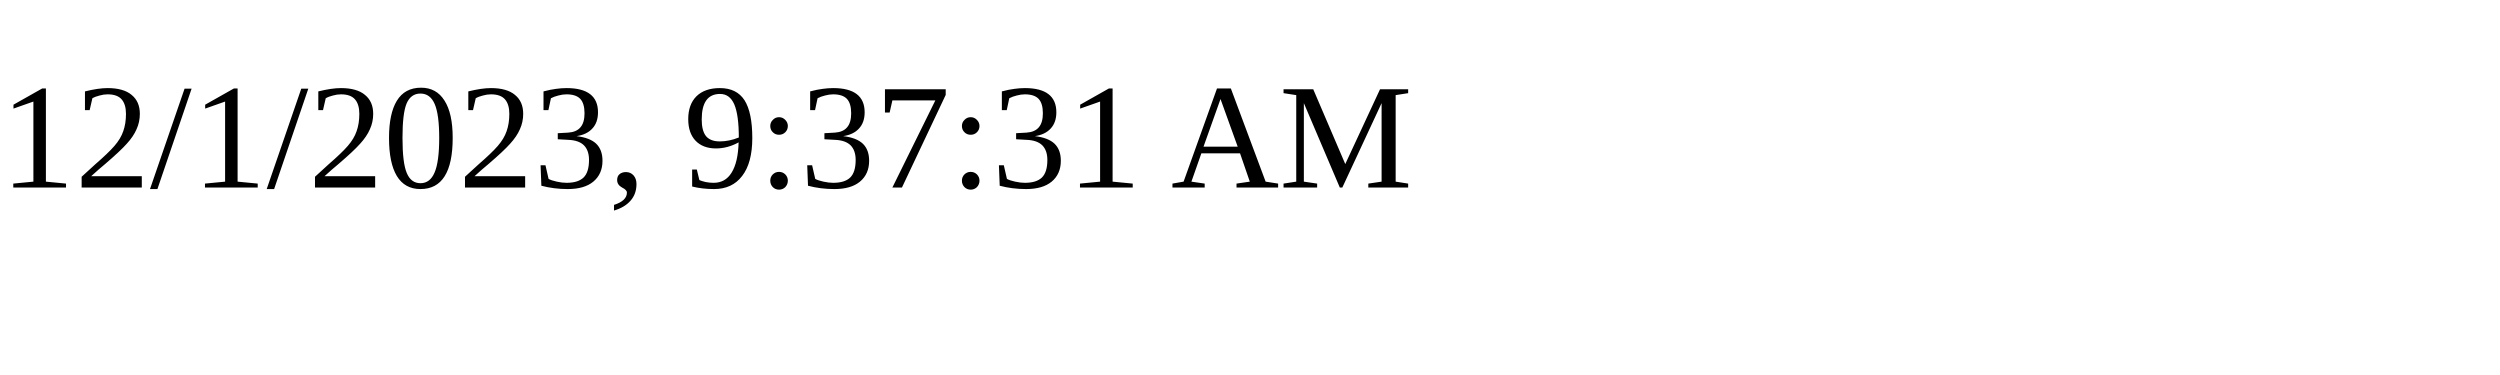
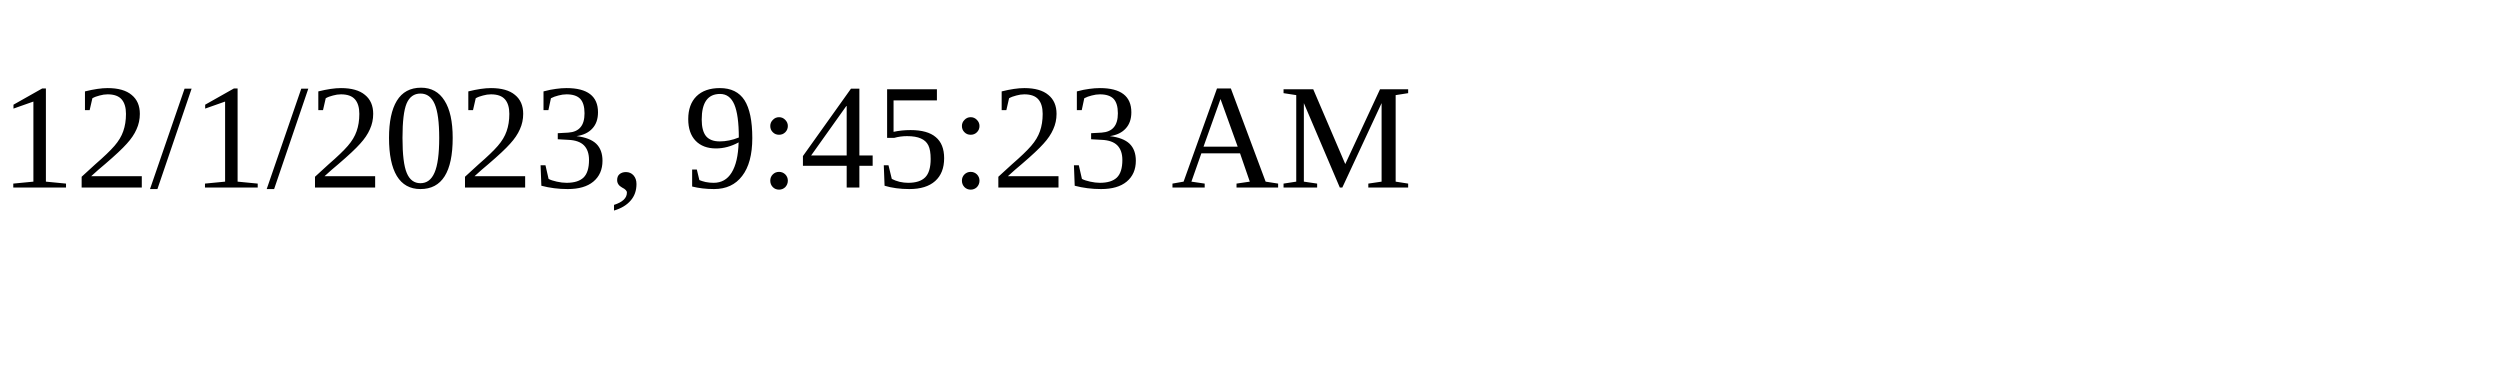
<svg xmlns="http://www.w3.org/2000/svg" height="30" width="200">
-   <text x="0" y="15">12/1/2023, 9:37:31 AM</text>
+   <text x="0" y="15">12/1/2023, 9:45:23 AM</text>
</svg>
